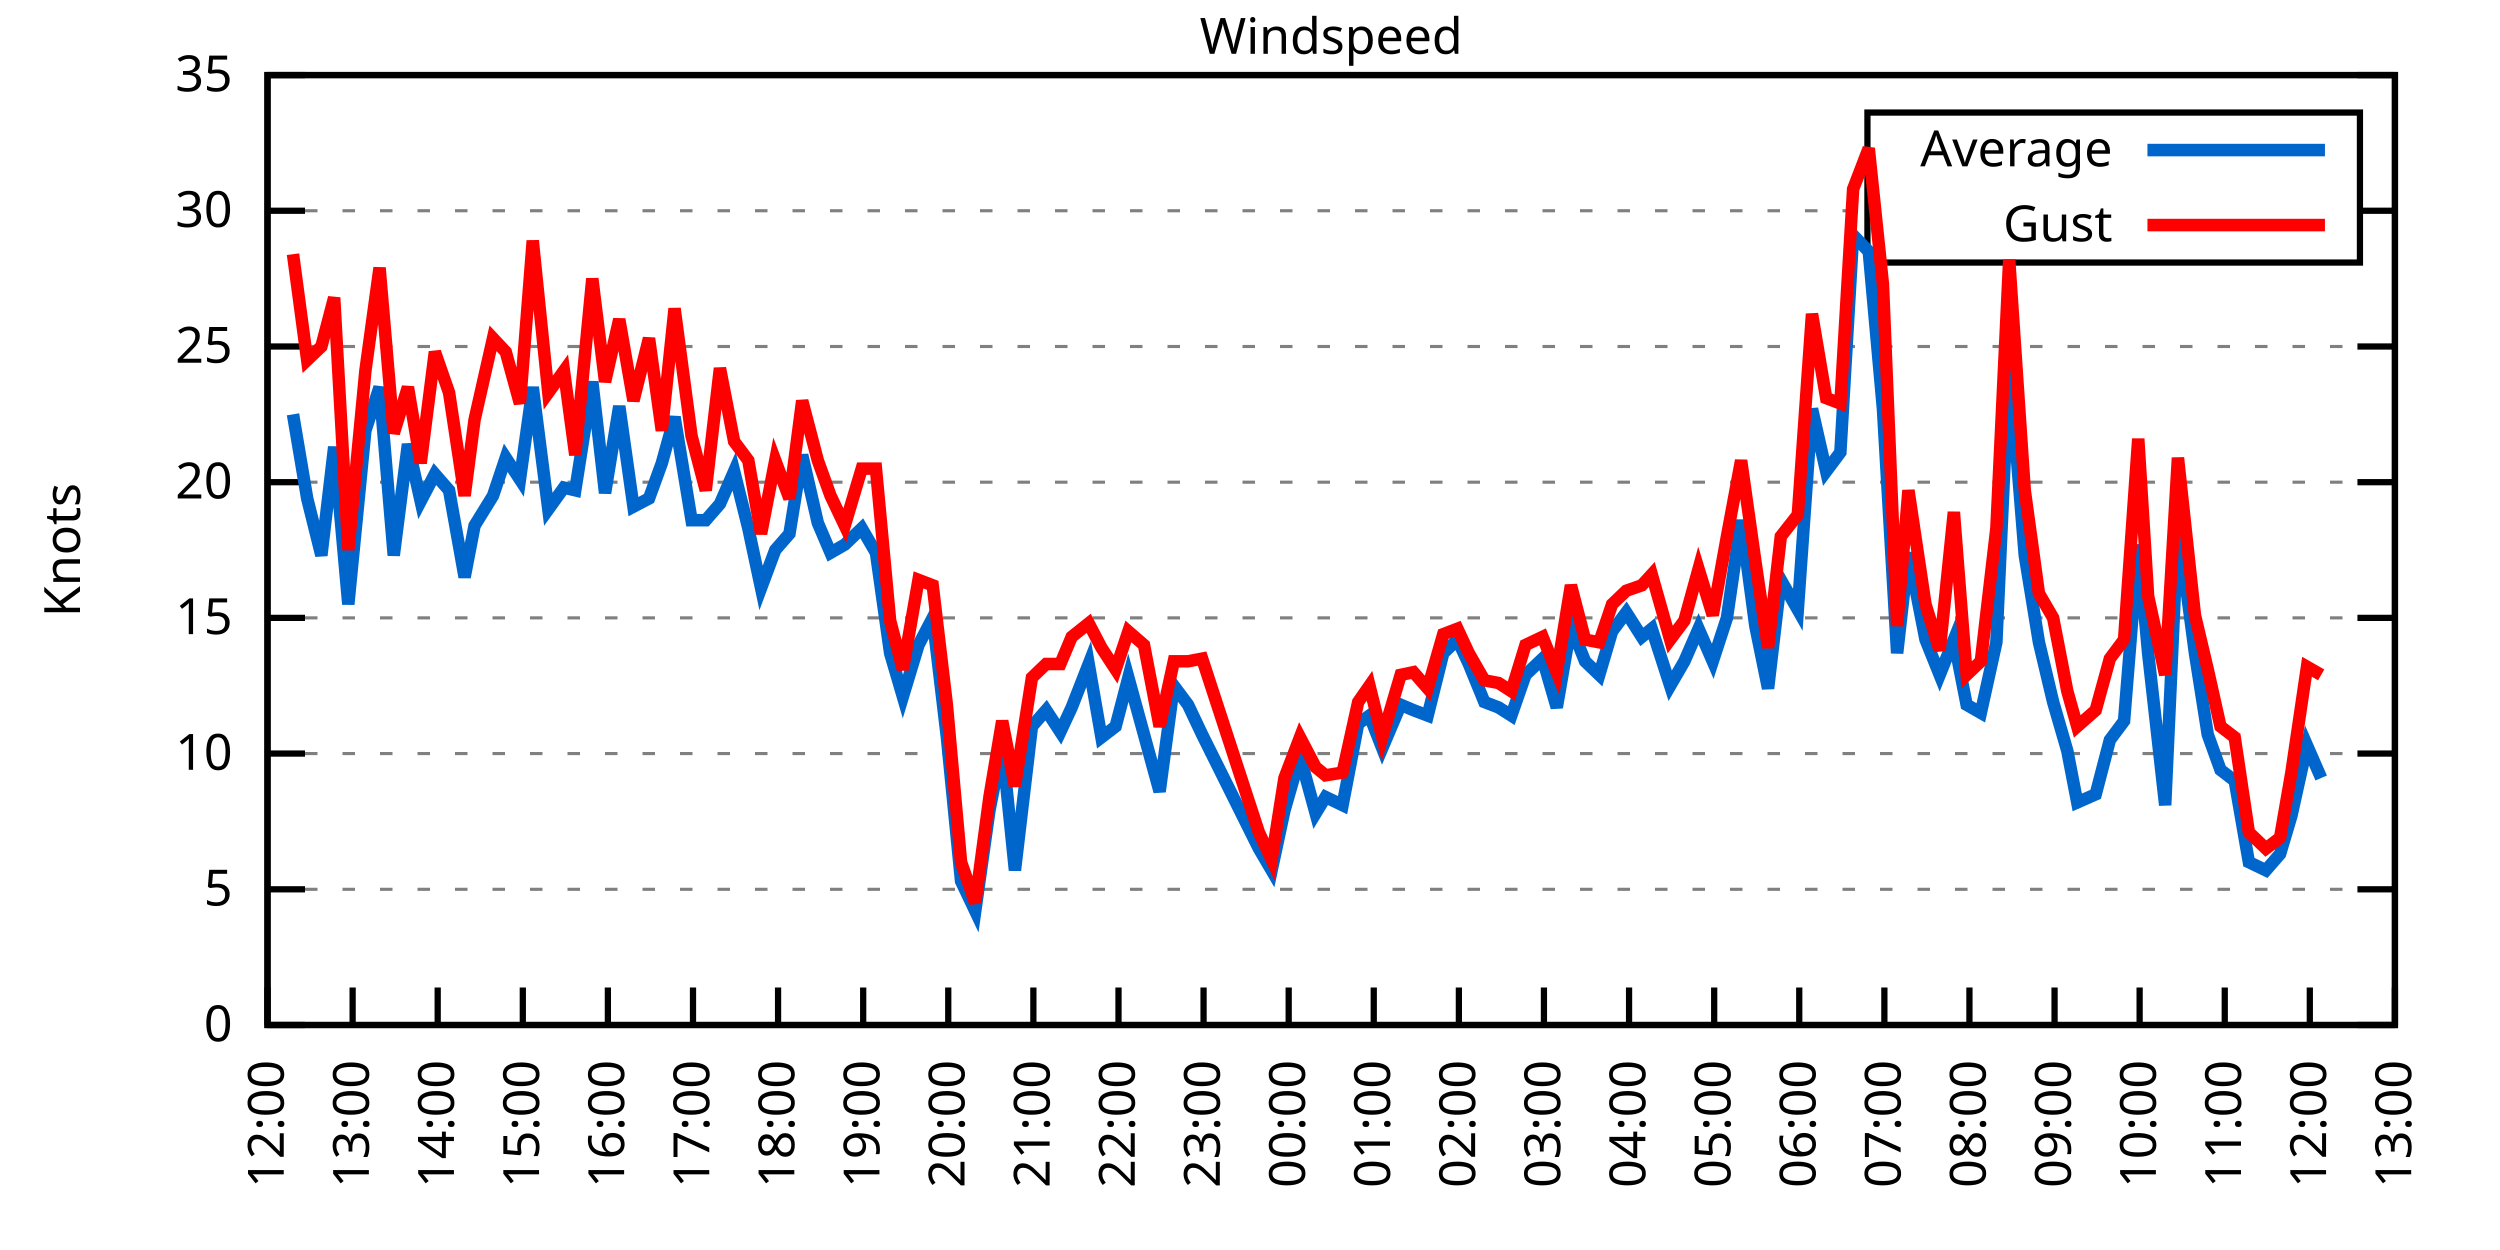
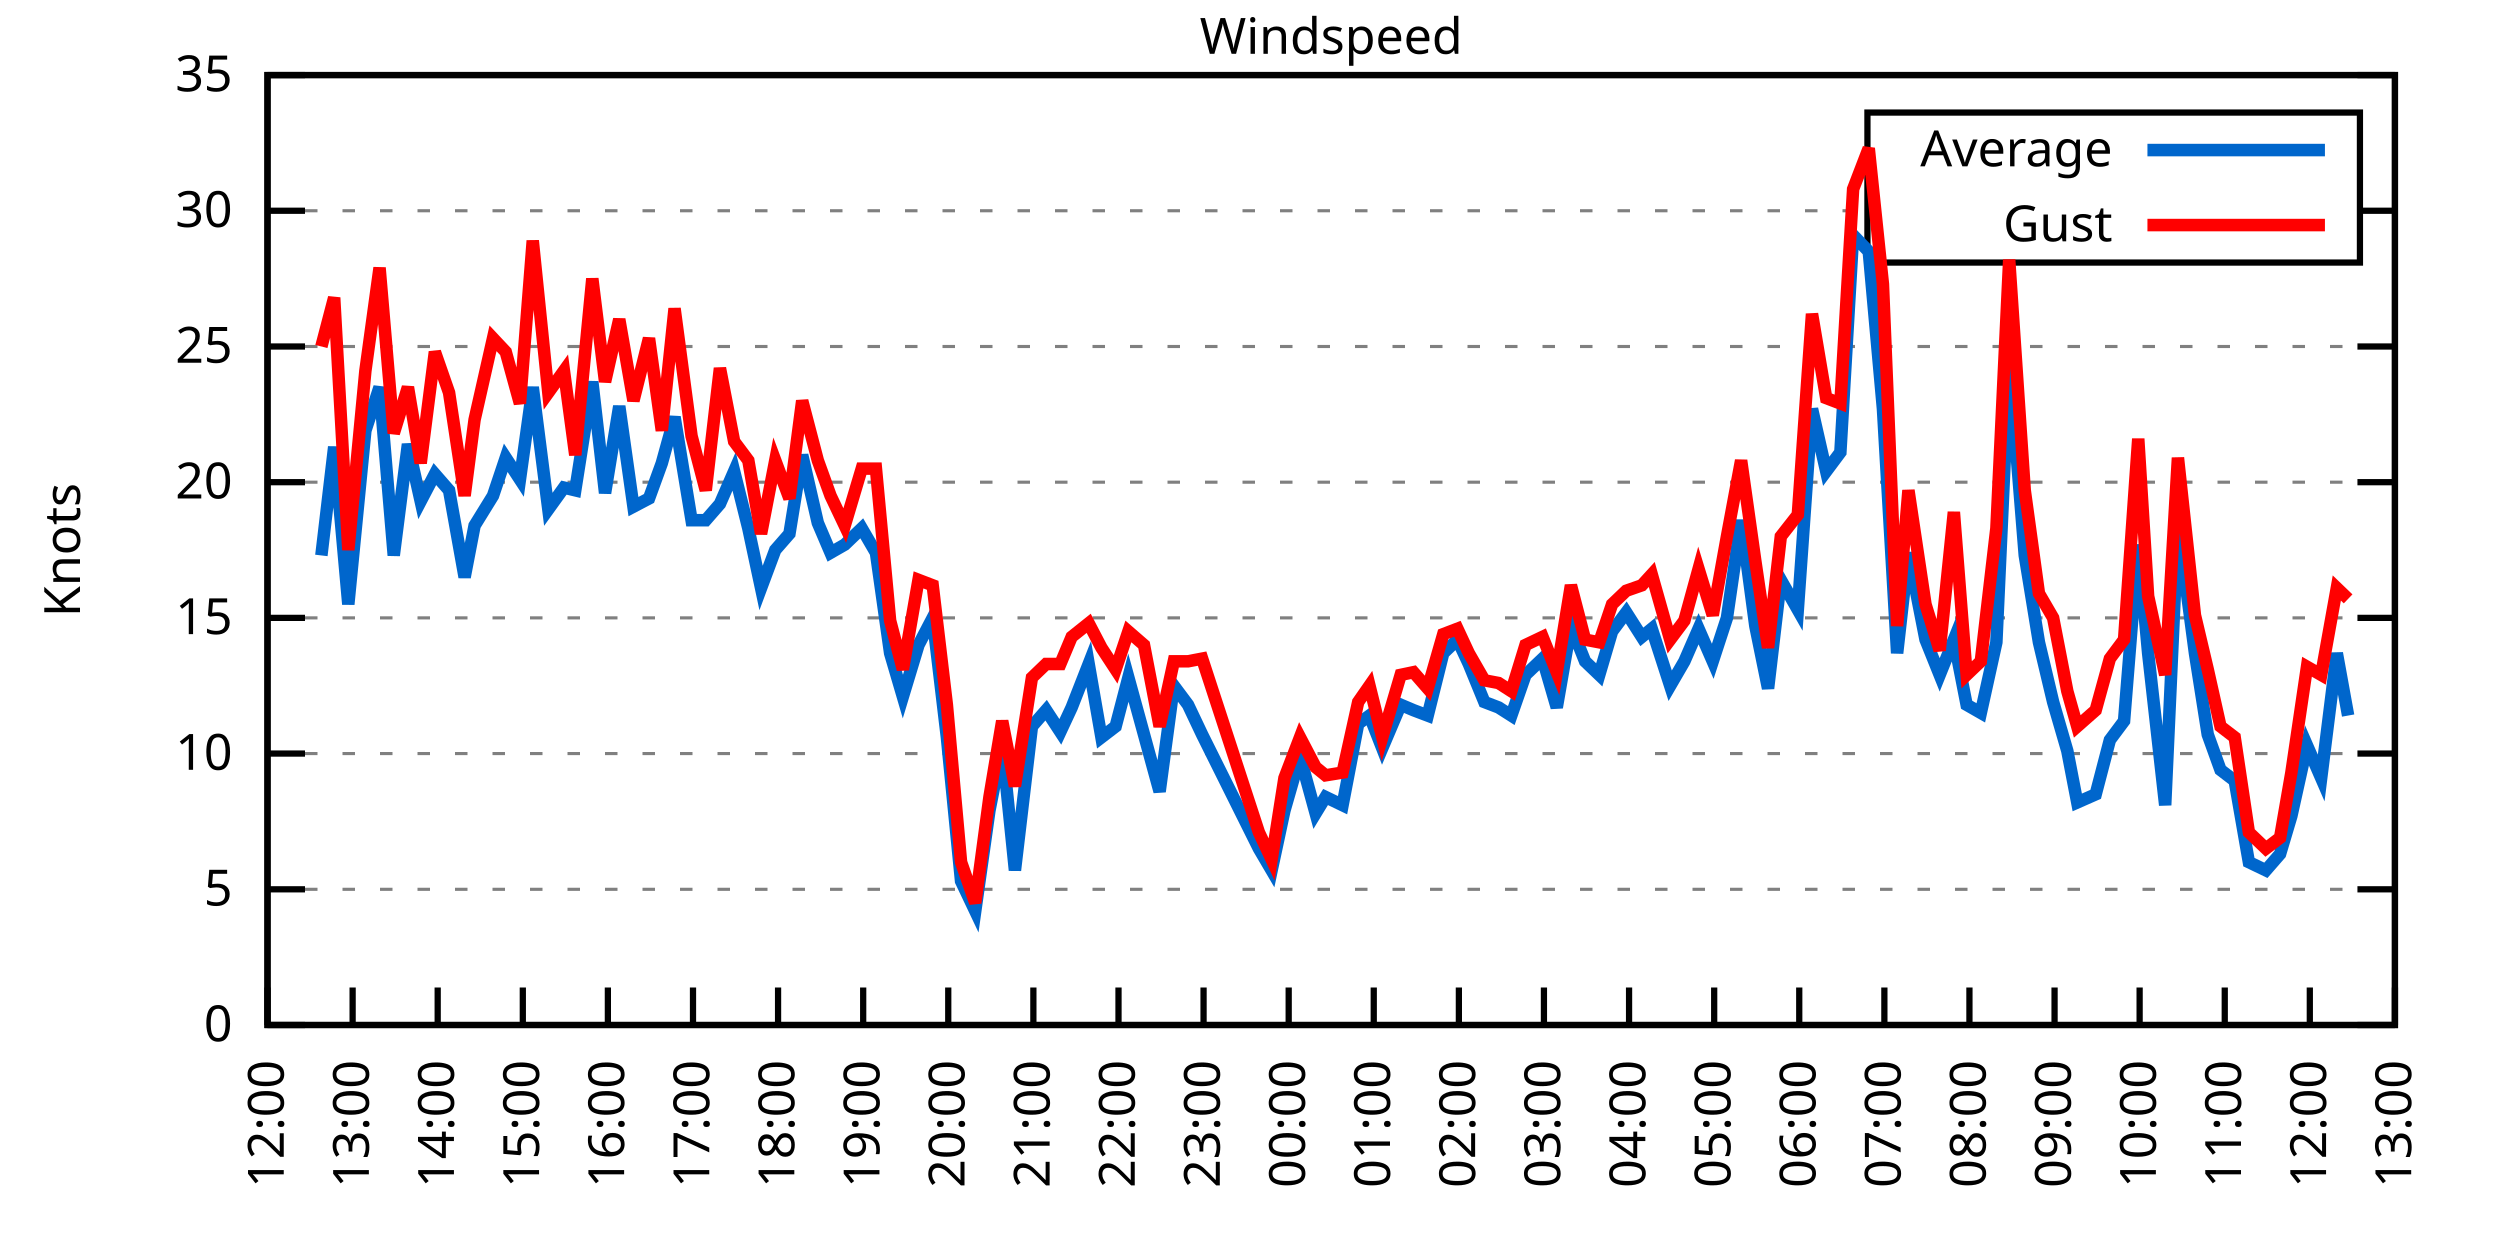
<svg xmlns="http://www.w3.org/2000/svg" xmlns:xlink="http://www.w3.org/1999/xlink" width="400" height="200" viewBox="0 0 400 200">
  <g id="gnuplot_canvas">
    <rect x="0" y="0" width="400" height="200" fill="none" />
    <defs>
      <circle id="gpDot" r="0.5" stroke-width="0.5" stroke="currentColor" />
      <path id="gpPt0" stroke-width="0.333" stroke="currentColor" d="M-1,0 h2 M0,-1 v2" />
      <path id="gpPt1" stroke-width="0.333" stroke="currentColor" d="M-1,-1 L1,1 M1,-1 L-1,1" />
      <path id="gpPt2" stroke-width="0.333" stroke="currentColor" d="M-1,0 L1,0 M0,-1 L0,1 M-1,-1 L1,1 M-1,1 L1,-1" />
      <rect id="gpPt3" stroke-width="0.333" stroke="currentColor" x="-1" y="-1" width="2" height="2" />
      <rect id="gpPt4" stroke-width="0.333" stroke="currentColor" fill="currentColor" x="-1" y="-1" width="2" height="2" />
      <circle id="gpPt5" stroke-width="0.333" stroke="currentColor" cx="0" cy="0" r="1" />
      <use xlink:href="#gpPt5" id="gpPt6" fill="currentColor" stroke="none" />
      <path id="gpPt7" stroke-width="0.333" stroke="currentColor" d="M0,-1.33 L-1.33,0.67 L1.33,0.67 z" />
      <use xlink:href="#gpPt7" id="gpPt8" fill="currentColor" stroke="none" />
      <use xlink:href="#gpPt7" id="gpPt9" stroke="currentColor" transform="rotate(180)" />
      <use xlink:href="#gpPt9" id="gpPt10" fill="currentColor" stroke="none" />
      <use xlink:href="#gpPt3" id="gpPt11" stroke="currentColor" transform="rotate(45)" />
      <use xlink:href="#gpPt11" id="gpPt12" fill="currentColor" stroke="none" />
      <path id="gpPt13" stroke-width="0.333" stroke="currentColor" d="M0,1.330 L1.265,0.411 L0.782,-1.067 L-0.782,-1.076 L-1.265,0.411 z" />
      <use xlink:href="#gpPt13" id="gpPt14" fill="currentColor" stroke="none" />
      <filter id="textbox" filterUnits="objectBoundingBox" x="0" y="0" height="1" width="1">
        <feFlood flood-color="white" flood-opacity="1" result="bgnd" />
        <feComposite in="SourceGraphic" in2="bgnd" operator="atop" />
      </filter>
      <filter id="greybox" filterUnits="objectBoundingBox" x="0" y="0" height="1" width="1">
        <feFlood flood-color="lightgrey" flood-opacity="1" result="grey" />
        <feComposite in="SourceGraphic" in2="grey" operator="atop" />
      </filter>
    </defs>
    <g fill="none" color="white" stroke="currentColor" stroke-width="1.00" stroke-linecap="butt" stroke-linejoin="miter">
</g>
    <g fill="none" color="black" stroke="currentColor" stroke-width="1.00" stroke-linecap="butt" stroke-linejoin="miter">
      <g stroke="none" shape-rendering="crispEdges">
        <polygon fill="rgb(255, 255, 255)" points="42.80,164.00 383.18,164.00 383.18,12.02 42.80,12.02 " />
      </g>
    </g>
    <g fill="none" color="black" stroke="currentColor" stroke-width="1.00" stroke-linecap="butt" stroke-linejoin="miter">
</g>
    <g fill="none" color="black" stroke="black" stroke-width="0.50" stroke-linecap="butt" stroke-linejoin="miter">
</g>
    <g fill="none" color="gray" stroke="currentColor" stroke-width="0.50" stroke-linecap="butt" stroke-linejoin="miter">
      <path stroke="gray" stroke-dasharray="2,4" class="gridline" d="M42.80,164.00 L383.19,164.00  " />
    </g>
    <g fill="none" color="gray" stroke="gray" stroke-width="1.00" stroke-linecap="butt" stroke-linejoin="miter">
</g>
    <g fill="none" color="black" stroke="currentColor" stroke-width="1.00" stroke-linecap="butt" stroke-linejoin="miter">
      <path stroke="black" d="M42.80,164.00 L48.80,164.00 M383.19,164.00 L377.19,164.00  " />
      <g transform="translate(37.20,166.60)" stroke="none" fill="black" font-family="Sans" font-size="8.00" text-anchor="end">
        <text>
          <tspan font-family="Sans"> 0</tspan>
        </text>
      </g>
    </g>
    <g fill="none" color="black" stroke="currentColor" stroke-width="1.00" stroke-linecap="butt" stroke-linejoin="miter">
</g>
    <g fill="none" color="black" stroke="black" stroke-width="0.50" stroke-linecap="butt" stroke-linejoin="miter">
</g>
    <g fill="none" color="gray" stroke="currentColor" stroke-width="0.50" stroke-linecap="butt" stroke-linejoin="miter">
      <path stroke="gray" stroke-dasharray="2,4" class="gridline" d="M42.80,142.29 L383.19,142.29  " />
    </g>
    <g fill="none" color="gray" stroke="gray" stroke-width="1.00" stroke-linecap="butt" stroke-linejoin="miter">
</g>
    <g fill="none" color="black" stroke="currentColor" stroke-width="1.00" stroke-linecap="butt" stroke-linejoin="miter">
      <path stroke="black" d="M42.80,142.29 L48.80,142.29 M383.19,142.29 L377.19,142.29  " />
      <g transform="translate(37.20,144.89)" stroke="none" fill="black" font-family="Sans" font-size="8.00" text-anchor="end">
        <text>
          <tspan font-family="Sans"> 5</tspan>
        </text>
      </g>
    </g>
    <g fill="none" color="black" stroke="currentColor" stroke-width="1.00" stroke-linecap="butt" stroke-linejoin="miter">
</g>
    <g fill="none" color="black" stroke="black" stroke-width="0.50" stroke-linecap="butt" stroke-linejoin="miter">
</g>
    <g fill="none" color="gray" stroke="currentColor" stroke-width="0.50" stroke-linecap="butt" stroke-linejoin="miter">
      <path stroke="gray" stroke-dasharray="2,4" class="gridline" d="M42.80,120.57 L383.19,120.57  " />
    </g>
    <g fill="none" color="gray" stroke="gray" stroke-width="1.00" stroke-linecap="butt" stroke-linejoin="miter">
</g>
    <g fill="none" color="black" stroke="currentColor" stroke-width="1.00" stroke-linecap="butt" stroke-linejoin="miter">
      <path stroke="black" d="M42.80,120.57 L48.80,120.57 M383.19,120.57 L377.19,120.57  " />
      <g transform="translate(37.20,123.17)" stroke="none" fill="black" font-family="Sans" font-size="8.00" text-anchor="end">
        <text>
          <tspan font-family="Sans"> 10</tspan>
        </text>
      </g>
    </g>
    <g fill="none" color="black" stroke="currentColor" stroke-width="1.00" stroke-linecap="butt" stroke-linejoin="miter">
</g>
    <g fill="none" color="black" stroke="black" stroke-width="0.50" stroke-linecap="butt" stroke-linejoin="miter">
</g>
    <g fill="none" color="gray" stroke="currentColor" stroke-width="0.50" stroke-linecap="butt" stroke-linejoin="miter">
      <path stroke="gray" stroke-dasharray="2,4" class="gridline" d="M42.80,98.86 L383.19,98.86  " />
    </g>
    <g fill="none" color="gray" stroke="gray" stroke-width="1.00" stroke-linecap="butt" stroke-linejoin="miter">
</g>
    <g fill="none" color="black" stroke="currentColor" stroke-width="1.00" stroke-linecap="butt" stroke-linejoin="miter">
      <path stroke="black" d="M42.80,98.86 L48.80,98.86 M383.19,98.86 L377.19,98.86  " />
      <g transform="translate(37.20,101.46)" stroke="none" fill="black" font-family="Sans" font-size="8.00" text-anchor="end">
        <text>
          <tspan font-family="Sans"> 15</tspan>
        </text>
      </g>
    </g>
    <g fill="none" color="black" stroke="currentColor" stroke-width="1.00" stroke-linecap="butt" stroke-linejoin="miter">
</g>
    <g fill="none" color="black" stroke="black" stroke-width="0.50" stroke-linecap="butt" stroke-linejoin="miter">
</g>
    <g fill="none" color="gray" stroke="currentColor" stroke-width="0.50" stroke-linecap="butt" stroke-linejoin="miter">
      <path stroke="gray" stroke-dasharray="2,4" class="gridline" d="M42.80,77.15 L383.19,77.15  " />
    </g>
    <g fill="none" color="gray" stroke="gray" stroke-width="1.00" stroke-linecap="butt" stroke-linejoin="miter">
</g>
    <g fill="none" color="black" stroke="currentColor" stroke-width="1.00" stroke-linecap="butt" stroke-linejoin="miter">
      <path stroke="black" d="M42.80,77.15 L48.80,77.15 M383.19,77.15 L377.19,77.15  " />
      <g transform="translate(37.20,79.75)" stroke="none" fill="black" font-family="Sans" font-size="8.00" text-anchor="end">
        <text>
          <tspan font-family="Sans"> 20</tspan>
        </text>
      </g>
    </g>
    <g fill="none" color="black" stroke="currentColor" stroke-width="1.00" stroke-linecap="butt" stroke-linejoin="miter">
</g>
    <g fill="none" color="black" stroke="black" stroke-width="0.50" stroke-linecap="butt" stroke-linejoin="miter">
</g>
    <g fill="none" color="gray" stroke="currentColor" stroke-width="0.50" stroke-linecap="butt" stroke-linejoin="miter">
      <path stroke="gray" stroke-dasharray="2,4" class="gridline" d="M42.80,55.44 L383.19,55.44  " />
    </g>
    <g fill="none" color="gray" stroke="gray" stroke-width="1.00" stroke-linecap="butt" stroke-linejoin="miter">
</g>
    <g fill="none" color="black" stroke="currentColor" stroke-width="1.00" stroke-linecap="butt" stroke-linejoin="miter">
      <path stroke="black" d="M42.80,55.44 L48.80,55.44 M383.19,55.44 L377.19,55.44  " />
      <g transform="translate(37.20,58.04)" stroke="none" fill="black" font-family="Sans" font-size="8.00" text-anchor="end">
        <text>
          <tspan font-family="Sans"> 25</tspan>
        </text>
      </g>
    </g>
    <g fill="none" color="black" stroke="currentColor" stroke-width="1.00" stroke-linecap="butt" stroke-linejoin="miter">
</g>
    <g fill="none" color="black" stroke="black" stroke-width="0.50" stroke-linecap="butt" stroke-linejoin="miter">
</g>
    <g fill="none" color="gray" stroke="currentColor" stroke-width="0.50" stroke-linecap="butt" stroke-linejoin="miter">
      <path stroke="gray" stroke-dasharray="2,4" class="gridline" d="M42.80,33.72 L298.79,33.72 M377.59,33.72 L383.19,33.72  " />
    </g>
    <g fill="none" color="gray" stroke="gray" stroke-width="1.00" stroke-linecap="butt" stroke-linejoin="miter">
</g>
    <g fill="none" color="black" stroke="currentColor" stroke-width="1.00" stroke-linecap="butt" stroke-linejoin="miter">
      <path stroke="black" d="M42.80,33.72 L48.80,33.72 M383.19,33.72 L377.19,33.72  " />
      <g transform="translate(37.20,36.32)" stroke="none" fill="black" font-family="Sans" font-size="8.00" text-anchor="end">
        <text>
          <tspan font-family="Sans"> 30</tspan>
        </text>
      </g>
    </g>
    <g fill="none" color="black" stroke="currentColor" stroke-width="1.00" stroke-linecap="butt" stroke-linejoin="miter">
</g>
    <g fill="none" color="black" stroke="black" stroke-width="0.50" stroke-linecap="butt" stroke-linejoin="miter">
</g>
    <g fill="none" color="gray" stroke="currentColor" stroke-width="0.50" stroke-linecap="butt" stroke-linejoin="miter">
      <path stroke="gray" stroke-dasharray="2,4" class="gridline" d="M42.80,12.01 L383.19,12.01  " />
    </g>
    <g fill="none" color="gray" stroke="gray" stroke-width="1.00" stroke-linecap="butt" stroke-linejoin="miter">
</g>
    <g fill="none" color="black" stroke="currentColor" stroke-width="1.00" stroke-linecap="butt" stroke-linejoin="miter">
      <path stroke="black" d="M42.80,12.01 L48.80,12.01 M383.19,12.01 L377.19,12.01  " />
      <g transform="translate(37.20,14.61)" stroke="none" fill="black" font-family="Sans" font-size="8.00" text-anchor="end">
        <text>
          <tspan font-family="Sans"> 35</tspan>
        </text>
      </g>
    </g>
    <g fill="none" color="black" stroke="currentColor" stroke-width="1.00" stroke-linecap="butt" stroke-linejoin="miter">
      <path stroke="black" d="M42.80,164.00 L42.80,158.00  " />
      <g transform="translate(45.40,169.60) rotate(270.00)" stroke="none" fill="black" font-family="Sans" font-size="8.00" text-anchor="end">
        <text>
          <tspan font-family="Sans">12:00</tspan>
        </text>
      </g>
    </g>
    <g fill="none" color="black" stroke="currentColor" stroke-width="1.00" stroke-linecap="butt" stroke-linejoin="miter">
      <path stroke="black" d="M56.42,164.00 L56.42,158.00  " />
      <g transform="translate(59.02,169.60) rotate(270.00)" stroke="none" fill="black" font-family="Sans" font-size="8.00" text-anchor="end">
        <text>
          <tspan font-family="Sans">13:00</tspan>
        </text>
      </g>
    </g>
    <g fill="none" color="black" stroke="currentColor" stroke-width="1.00" stroke-linecap="butt" stroke-linejoin="miter">
      <path stroke="black" d="M70.03,164.00 L70.03,158.00  " />
      <g transform="translate(72.63,169.60) rotate(270.00)" stroke="none" fill="black" font-family="Sans" font-size="8.00" text-anchor="end">
        <text>
          <tspan font-family="Sans">14:00</tspan>
        </text>
      </g>
    </g>
    <g fill="none" color="black" stroke="currentColor" stroke-width="1.00" stroke-linecap="butt" stroke-linejoin="miter">
      <path stroke="black" d="M83.65,164.00 L83.65,158.00  " />
      <g transform="translate(86.25,169.60) rotate(270.00)" stroke="none" fill="black" font-family="Sans" font-size="8.00" text-anchor="end">
        <text>
          <tspan font-family="Sans">15:00</tspan>
        </text>
      </g>
    </g>
    <g fill="none" color="black" stroke="currentColor" stroke-width="1.00" stroke-linecap="butt" stroke-linejoin="miter">
      <path stroke="black" d="M97.26,164.00 L97.26,158.00  " />
      <g transform="translate(99.86,169.60) rotate(270.00)" stroke="none" fill="black" font-family="Sans" font-size="8.00" text-anchor="end">
        <text>
          <tspan font-family="Sans">16:00</tspan>
        </text>
      </g>
    </g>
    <g fill="none" color="black" stroke="currentColor" stroke-width="1.00" stroke-linecap="butt" stroke-linejoin="miter">
      <path stroke="black" d="M110.88,164.00 L110.88,158.00  " />
      <g transform="translate(113.48,169.60) rotate(270.00)" stroke="none" fill="black" font-family="Sans" font-size="8.00" text-anchor="end">
        <text>
          <tspan font-family="Sans">17:00</tspan>
        </text>
      </g>
    </g>
    <g fill="none" color="black" stroke="currentColor" stroke-width="1.00" stroke-linecap="butt" stroke-linejoin="miter">
      <path stroke="black" d="M124.49,164.00 L124.49,158.00  " />
      <g transform="translate(127.09,169.60) rotate(270.00)" stroke="none" fill="black" font-family="Sans" font-size="8.00" text-anchor="end">
        <text>
          <tspan font-family="Sans">18:00</tspan>
        </text>
      </g>
    </g>
    <g fill="none" color="black" stroke="currentColor" stroke-width="1.00" stroke-linecap="butt" stroke-linejoin="miter">
      <path stroke="black" d="M138.11,164.00 L138.11,158.00  " />
      <g transform="translate(140.71,169.60) rotate(270.00)" stroke="none" fill="black" font-family="Sans" font-size="8.00" text-anchor="end">
        <text>
          <tspan font-family="Sans">19:00</tspan>
        </text>
      </g>
    </g>
    <g fill="none" color="black" stroke="currentColor" stroke-width="1.00" stroke-linecap="butt" stroke-linejoin="miter">
      <path stroke="black" d="M151.72,164.00 L151.72,158.00  " />
      <g transform="translate(154.32,169.60) rotate(270.00)" stroke="none" fill="black" font-family="Sans" font-size="8.00" text-anchor="end">
        <text>
          <tspan font-family="Sans">20:00</tspan>
        </text>
      </g>
    </g>
    <g fill="none" color="black" stroke="currentColor" stroke-width="1.00" stroke-linecap="butt" stroke-linejoin="miter">
      <path stroke="black" d="M165.34,164.00 L165.34,158.00  " />
      <g transform="translate(167.94,169.60) rotate(270.00)" stroke="none" fill="black" font-family="Sans" font-size="8.00" text-anchor="end">
        <text>
          <tspan font-family="Sans">21:00</tspan>
        </text>
      </g>
    </g>
    <g fill="none" color="black" stroke="currentColor" stroke-width="1.00" stroke-linecap="butt" stroke-linejoin="miter">
      <path stroke="black" d="M178.96,164.00 L178.96,158.00  " />
      <g transform="translate(181.56,169.60) rotate(270.00)" stroke="none" fill="black" font-family="Sans" font-size="8.00" text-anchor="end">
        <text>
          <tspan font-family="Sans">22:00</tspan>
        </text>
      </g>
    </g>
    <g fill="none" color="black" stroke="currentColor" stroke-width="1.00" stroke-linecap="butt" stroke-linejoin="miter">
      <path stroke="black" d="M192.57,164.00 L192.57,158.00  " />
      <g transform="translate(195.17,169.60) rotate(270.00)" stroke="none" fill="black" font-family="Sans" font-size="8.00" text-anchor="end">
        <text>
          <tspan font-family="Sans">23:00</tspan>
        </text>
      </g>
    </g>
    <g fill="none" color="black" stroke="currentColor" stroke-width="1.00" stroke-linecap="butt" stroke-linejoin="miter">
      <path stroke="black" d="M206.19,164.00 L206.19,158.00  " />
      <g transform="translate(208.79,169.60) rotate(270.00)" stroke="none" fill="black" font-family="Sans" font-size="8.00" text-anchor="end">
        <text>
          <tspan font-family="Sans">00:00</tspan>
        </text>
      </g>
    </g>
    <g fill="none" color="black" stroke="currentColor" stroke-width="1.00" stroke-linecap="butt" stroke-linejoin="miter">
      <path stroke="black" d="M219.80,164.00 L219.80,158.00  " />
      <g transform="translate(222.40,169.60) rotate(270.00)" stroke="none" fill="black" font-family="Sans" font-size="8.00" text-anchor="end">
        <text>
          <tspan font-family="Sans">01:00</tspan>
        </text>
      </g>
    </g>
    <g fill="none" color="black" stroke="currentColor" stroke-width="1.00" stroke-linecap="butt" stroke-linejoin="miter">
      <path stroke="black" d="M233.42,164.00 L233.42,158.00  " />
      <g transform="translate(236.02,169.60) rotate(270.00)" stroke="none" fill="black" font-family="Sans" font-size="8.00" text-anchor="end">
        <text>
          <tspan font-family="Sans">02:00</tspan>
        </text>
      </g>
    </g>
    <g fill="none" color="black" stroke="currentColor" stroke-width="1.00" stroke-linecap="butt" stroke-linejoin="miter">
      <path stroke="black" d="M247.03,164.00 L247.03,158.00  " />
      <g transform="translate(249.63,169.60) rotate(270.00)" stroke="none" fill="black" font-family="Sans" font-size="8.00" text-anchor="end">
        <text>
          <tspan font-family="Sans">03:00</tspan>
        </text>
      </g>
    </g>
    <g fill="none" color="black" stroke="currentColor" stroke-width="1.00" stroke-linecap="butt" stroke-linejoin="miter">
      <path stroke="black" d="M260.65,164.00 L260.65,158.00  " />
      <g transform="translate(263.25,169.60) rotate(270.00)" stroke="none" fill="black" font-family="Sans" font-size="8.00" text-anchor="end">
        <text>
          <tspan font-family="Sans">04:00</tspan>
        </text>
      </g>
    </g>
    <g fill="none" color="black" stroke="currentColor" stroke-width="1.00" stroke-linecap="butt" stroke-linejoin="miter">
      <path stroke="black" d="M274.27,164.00 L274.27,158.00  " />
      <g transform="translate(276.87,169.60) rotate(270.00)" stroke="none" fill="black" font-family="Sans" font-size="8.00" text-anchor="end">
        <text>
          <tspan font-family="Sans">05:00</tspan>
        </text>
      </g>
    </g>
    <g fill="none" color="black" stroke="currentColor" stroke-width="1.00" stroke-linecap="butt" stroke-linejoin="miter">
      <path stroke="black" d="M287.88,164.00 L287.88,158.00  " />
      <g transform="translate(290.48,169.60) rotate(270.00)" stroke="none" fill="black" font-family="Sans" font-size="8.00" text-anchor="end">
        <text>
          <tspan font-family="Sans">06:00</tspan>
        </text>
      </g>
    </g>
    <g fill="none" color="black" stroke="currentColor" stroke-width="1.00" stroke-linecap="butt" stroke-linejoin="miter">
      <path stroke="black" d="M301.50,164.00 L301.50,158.00  " />
      <g transform="translate(304.10,169.60) rotate(270.00)" stroke="none" fill="black" font-family="Sans" font-size="8.00" text-anchor="end">
        <text>
          <tspan font-family="Sans">07:00</tspan>
        </text>
      </g>
    </g>
    <g fill="none" color="black" stroke="currentColor" stroke-width="1.00" stroke-linecap="butt" stroke-linejoin="miter">
      <path stroke="black" d="M315.11,164.00 L315.11,158.00  " />
      <g transform="translate(317.71,169.60) rotate(270.00)" stroke="none" fill="black" font-family="Sans" font-size="8.00" text-anchor="end">
        <text>
          <tspan font-family="Sans">08:00</tspan>
        </text>
      </g>
    </g>
    <g fill="none" color="black" stroke="currentColor" stroke-width="1.00" stroke-linecap="butt" stroke-linejoin="miter">
      <path stroke="black" d="M328.73,164.00 L328.73,158.00  " />
      <g transform="translate(331.33,169.60) rotate(270.00)" stroke="none" fill="black" font-family="Sans" font-size="8.00" text-anchor="end">
        <text>
          <tspan font-family="Sans">09:00</tspan>
        </text>
      </g>
    </g>
    <g fill="none" color="black" stroke="currentColor" stroke-width="1.00" stroke-linecap="butt" stroke-linejoin="miter">
      <path stroke="black" d="M342.34,164.00 L342.34,158.00  " />
      <g transform="translate(344.94,169.60) rotate(270.00)" stroke="none" fill="black" font-family="Sans" font-size="8.00" text-anchor="end">
        <text>
          <tspan font-family="Sans">10:00</tspan>
        </text>
      </g>
    </g>
    <g fill="none" color="black" stroke="currentColor" stroke-width="1.00" stroke-linecap="butt" stroke-linejoin="miter">
      <path stroke="black" d="M355.96,164.00 L355.96,158.00  " />
      <g transform="translate(358.56,169.60) rotate(270.00)" stroke="none" fill="black" font-family="Sans" font-size="8.00" text-anchor="end">
        <text>
          <tspan font-family="Sans">11:00</tspan>
        </text>
      </g>
    </g>
    <g fill="none" color="black" stroke="currentColor" stroke-width="1.00" stroke-linecap="butt" stroke-linejoin="miter">
      <path stroke="black" d="M369.57,164.00 L369.57,158.00  " />
      <g transform="translate(372.17,169.60) rotate(270.00)" stroke="none" fill="black" font-family="Sans" font-size="8.00" text-anchor="end">
        <text>
          <tspan font-family="Sans">12:00</tspan>
        </text>
      </g>
    </g>
    <g fill="none" color="black" stroke="currentColor" stroke-width="1.00" stroke-linecap="butt" stroke-linejoin="miter">
      <path stroke="black" d="M383.19,164.00 L383.19,158.00  " />
      <g transform="translate(385.79,169.60) rotate(270.00)" stroke="none" fill="black" font-family="Sans" font-size="8.00" text-anchor="end">
        <text>
          <tspan font-family="Sans">13:00</tspan>
        </text>
      </g>
    </g>
    <g fill="none" color="black" stroke="currentColor" stroke-width="1.00" stroke-linecap="butt" stroke-linejoin="miter">
</g>
    <g fill="none" color="black" stroke="currentColor" stroke-width="1.00" stroke-linecap="butt" stroke-linejoin="miter">
      <path stroke="black" d="M42.80,12.01 L42.80,164.00 L383.19,164.00 L383.19,12.01 L42.80,12.01 Z  " />
    </g>
    <g fill="none" color="black" stroke="currentColor" stroke-width="1.00" stroke-linecap="butt" stroke-linejoin="miter">
</g>
    <g fill="none" color="black" stroke="currentColor" stroke-width="1.00" stroke-linecap="butt" stroke-linejoin="miter">
      <path stroke="black" d="M298.79,42.01 L298.79,18.01 L377.59,18.01 L377.59,42.01 L298.79,42.01 Z  " />
    </g>
    <g id="Windspeed_plot_1">
      <g fill="none" color="white" stroke="black" stroke-width="2.00" stroke-linecap="butt" stroke-linejoin="miter">
</g>
      <g fill="none" color="black" stroke="currentColor" stroke-width="2.00" stroke-linecap="butt" stroke-linejoin="miter">
        <g transform="translate(337.99,26.61)" stroke="none" fill="black" font-family="Sans" font-size="8.00" text-anchor="end">
          <text>
            <tspan font-family="Sans">Average</tspan>
          </text>
        </g>
      </g>
      <g fill="none" color="black" stroke="currentColor" stroke-width="2.00" stroke-linecap="butt" stroke-linejoin="miter">
-         <path stroke="rgb(  0, 102, 204)" d="M343.59,24.01 L371.99,24.01 M46.88,66.29 L49.15,79.75 L51.42,88.87 L53.47,71.50 L55.73,96.69 L58.46,68.90   L60.73,61.95 L63.00,88.87 L65.27,71.07 L67.31,80.19 L69.58,75.85 L71.85,78.45 L74.34,92.35 L75.93,84.10   L78.88,79.32 L80.92,73.24 L83.19,76.71 L85.24,61.95 L87.73,81.49 L90.23,78.02 L92.04,78.45 L94.77,61.08   L96.81,78.89 L99.08,64.99 L101.35,81.06 L103.84,79.75 L105.89,74.11 L107.93,66.73 L110.65,83.23 L112.92,83.23   L115.19,80.62 L117.46,75.41 L119.73,84.53 L121.77,94.08 L124.04,88.00 L126.31,85.40 L128.35,72.81 L130.85,83.66   L132.89,88.44 L135.16,87.14 L137.88,84.53 L140.15,88.44 L142.42,104.51 L144.46,111.45 L146.96,103.20 L149.23,98.86   L151.50,117.97 L153.77,140.98 L156.04,145.76 L158.31,129.69 L160.35,119.27 L162.39,139.25 L165.11,116.23 L167.38,113.63   L169.65,117.10 L171.47,113.19 L174.19,106.24 L176.23,117.97 L178.50,116.23 L180.54,108.42 L183.04,117.53 L185.54,126.65   L187.81,109.72 L190.08,112.76 L192.34,117.53 L201.42,135.77 L203.46,139.25 L205.51,129.69 L208.00,121.01 L210.50,130.13   L212.09,127.52 L214.81,128.83 L217.31,115.80 L219.12,114.49 L221.16,119.71 L224.11,112.76 L226.16,113.63 L228.43,114.49   L230.92,104.51 L233.19,102.34 L235.01,106.24 L237.50,112.32 L239.77,113.19 L241.81,114.49 L244.08,107.98 L246.81,105.38   L249.08,113.19 L251.35,100.16 L253.61,105.81 L255.88,107.98 L257.93,101.03 L260.20,97.99 L262.69,101.90 L264.28,100.60   L267.23,109.72 L269.50,105.81 L271.77,100.60 L274.04,105.81 L276.31,98.86 L278.58,83.23 L280.85,100.16 L282.89,110.15   L284.93,92.78 L287.65,97.56 L289.92,65.42 L292.19,75.41 L294.46,72.37 L296.50,37.63 L299.00,40.24 L301.27,65.42   L303.54,104.51 L305.35,88.44 L308.08,102.34 L310.35,107.98 L312.62,102.34 L314.66,112.76 L316.93,114.06 L319.42,102.77   L321.47,58.04 L323.96,88.87 L326.23,102.77 L328.50,112.32 L330.77,120.14 L332.36,128.39 L335.31,127.09 L337.58,118.40   L339.85,115.36 L342.12,87.14 L343.70,104.51 L346.43,128.83 L348.47,84.10 L351.19,104.51 L353.24,117.53 L355.28,123.18   L357.55,124.92 L359.82,137.94 L362.54,139.25 L364.81,136.64 L366.62,130.56 L369.12,119.27 L371.39,124.48  " />
+         <path stroke="rgb(  0, 102, 204)" d="M343.59,24.01 L371.99,24.01 M51.42,88.87 L53.47,71.50 L55.73,96.69 L58.46,68.90 L60.73,61.95 L63.00,88.87   L65.27,71.07 L67.31,80.19 L69.58,75.85 L71.85,78.45 L74.34,92.35 L75.93,84.10 L78.88,79.32 L80.92,73.24   L83.19,76.71 L85.24,61.95 L87.73,81.49 L90.23,78.02 L92.04,78.45 L94.77,61.08 L96.81,78.89 L99.08,64.99   L101.35,81.06 L103.84,79.75 L105.89,74.11 L107.93,66.73 L110.65,83.23 L112.92,83.23 L115.19,80.62 L117.46,75.41   L119.73,84.53 L121.77,94.08 L124.04,88.00 L126.31,85.40 L128.35,72.81 L130.85,83.66 L132.89,88.44 L135.16,87.14   L137.88,84.53 L140.15,88.44 L142.42,104.51 L144.46,111.45 L146.96,103.20 L149.23,98.86 L151.50,117.97 L153.77,140.98   L156.04,145.76 L158.31,129.69 L160.35,119.27 L162.39,139.25 L165.11,116.23 L167.38,113.63 L169.65,117.10 L171.47,113.19   L174.19,106.24 L176.23,117.97 L178.50,116.23 L180.54,108.42 L183.04,117.53 L185.54,126.65 L187.81,109.72 L190.08,112.76   L192.34,117.53 L201.42,135.77 L203.46,139.25 L205.51,129.69 L208.00,121.01 L210.50,130.13 L212.09,127.52 L214.81,128.83   L217.31,115.80 L219.12,114.49 L221.16,119.71 L224.11,112.76 L226.16,113.63 L228.43,114.49 L230.92,104.51 L233.19,102.34   L235.01,106.24 L237.50,112.32 L239.77,113.19 L241.81,114.49 L244.08,107.98 L246.81,105.38 L249.08,113.19 L251.35,100.16   L253.61,105.81 L255.88,107.98 L257.93,101.03 L260.20,97.99 L262.69,101.90 L264.28,100.60 L267.23,109.72 L269.50,105.81   L271.77,100.60 L274.04,105.81 L276.31,98.86 L278.58,83.23 L280.85,100.16 L282.89,110.15 L284.93,92.78 L287.65,97.56   L289.92,65.42 L292.19,75.41 L294.46,72.37 L296.50,37.63 L299.00,40.24 L301.27,65.42 L303.54,104.51 L305.35,88.44   L308.08,102.34 L310.35,107.98 L312.62,102.34 L314.66,112.76 L316.93,114.06 L319.42,102.77 L321.47,58.04 L323.96,88.87   L326.23,102.77 L328.50,112.32 L330.77,120.14 L332.36,128.39 L335.31,127.09 L337.58,118.40 L339.85,115.36 L342.12,87.14   L343.70,104.51 L346.43,128.83 L348.47,84.10 L351.19,104.51 L353.24,117.53 L355.28,123.18 L357.55,124.92 L359.82,137.94   L362.54,139.25 L364.81,136.64 L366.62,130.56 L369.12,119.27 L371.39,124.48 L373.89,104.51 L375.70,114.49  " />
      </g>
    </g>
    <g id="Windspeed_plot_2">
      <g fill="none" color="black" stroke="currentColor" stroke-width="2.00" stroke-linecap="butt" stroke-linejoin="miter">
        <g transform="translate(337.99,38.61)" stroke="none" fill="black" font-family="Sans" font-size="8.00" text-anchor="end">
          <text>
            <tspan font-family="Sans">Gust</tspan>
          </text>
        </g>
      </g>
      <g fill="none" color="black" stroke="currentColor" stroke-width="2.00" stroke-linecap="butt" stroke-linejoin="miter">
-         <path stroke="rgb(255,   0,   0)" d="M343.59,36.01 L371.99,36.01 M46.88,40.67 L49.15,57.61 L51.42,55.44 L53.47,47.62 L55.73,88.00 L58.46,59.34   L60.73,42.84 L63.00,69.33 L65.27,61.95 L67.31,74.11 L69.58,56.30 L71.85,62.82 L74.34,79.32 L75.93,67.16   L78.88,54.13 L80.92,56.30 L83.19,64.56 L85.24,38.50 L87.73,62.82 L90.23,59.34 L92.04,72.81 L94.77,44.58   L96.81,61.08 L99.08,51.09 L101.35,64.12 L103.84,54.13 L105.89,68.90 L107.93,49.36 L110.65,69.77 L112.92,78.45   L115.19,58.91 L117.46,70.63 L119.73,73.67 L121.77,85.40 L124.04,73.67 L126.31,79.75 L128.35,64.12 L130.85,73.67   L132.89,79.32 L135.16,84.10 L137.88,74.98 L140.15,74.98 L142.42,99.30 L144.46,107.11 L146.96,92.78 L149.23,93.65   L151.50,112.76 L153.77,137.94 L156.04,144.46 L158.31,127.52 L160.35,115.36 L162.39,125.79 L165.11,108.42 L167.38,106.24   L169.65,106.24 L171.47,101.90 L174.19,99.73 L176.23,103.64 L178.50,107.11 L180.54,101.03 L183.04,103.20 L185.54,116.23   L187.81,105.81 L190.08,105.81 L192.34,105.38 L201.42,133.17 L203.46,137.51 L205.51,124.48 L208.00,117.97 L210.50,122.75   L212.09,124.05 L214.81,123.61 L217.31,112.32 L219.12,109.72 L221.16,117.97 L224.11,107.98 L226.16,107.55 L228.43,110.15   L230.92,101.47 L233.19,100.60 L235.01,104.51 L237.50,108.85 L239.77,109.28 L241.81,110.59 L244.08,103.20 L246.81,101.90   L249.08,107.55 L251.35,93.65 L253.61,102.34 L255.88,102.77 L257.93,96.69 L260.20,94.52 L262.69,93.65 L264.28,91.91   L267.23,102.34 L269.50,99.30 L271.77,91.04 L274.04,98.43 L276.31,85.83 L278.58,73.67 L280.85,89.74 L282.89,103.64   L284.93,85.83 L287.65,82.36 L289.92,50.22 L292.19,63.69 L294.46,64.56 L296.50,30.25 L299.00,23.73 L301.27,45.45   L303.54,100.16 L305.35,78.45 L308.08,96.69 L310.35,104.07 L312.62,81.93 L314.66,107.98 L316.93,105.81 L319.42,84.53   L321.47,41.54 L323.96,78.45 L326.23,94.95 L328.50,98.86 L330.77,110.59 L332.36,116.23 L335.31,113.63 L337.58,105.38   L339.85,102.34 L342.12,70.20 L343.70,95.39 L346.43,107.98 L348.47,73.24 L351.19,98.43 L353.24,107.11 L355.28,116.23   L357.55,117.97 L359.82,133.17 L362.54,135.77 L364.81,134.04 L366.62,123.61 L369.12,106.68 L371.39,107.98  " />
+         <path stroke="rgb(255,   0,   0)" d="M343.59,36.01 L371.99,36.01 M51.42,55.44 L53.47,47.62 L55.73,88.00 L58.46,59.34 L60.73,42.84 L63.00,69.33   L65.27,61.95 L67.31,74.11 L69.58,56.30 L71.85,62.82 L74.34,79.32 L75.93,67.16 L78.88,54.13 L80.92,56.30   L83.19,64.56 L85.24,38.50 L87.73,62.82 L90.23,59.34 L92.04,72.81 L94.77,44.58 L96.81,61.08 L99.08,51.09   L101.35,64.12 L103.84,54.13 L105.89,68.90 L107.93,49.36 L110.65,69.77 L112.92,78.45 L115.19,58.91 L117.46,70.63   L119.73,73.67 L121.77,85.40 L124.04,73.67 L126.31,79.75 L128.35,64.12 L130.85,73.67 L132.89,79.32 L135.16,84.10   L137.88,74.98 L140.15,74.98 L142.42,99.30 L144.46,107.11 L146.96,92.78 L149.23,93.65 L151.50,112.76 L153.77,137.94   L156.04,144.46 L158.31,127.52 L160.35,115.36 L162.39,125.79 L165.11,108.42 L167.38,106.24 L169.65,106.24 L171.47,101.90   L174.19,99.73 L176.23,103.64 L178.50,107.11 L180.54,101.03 L183.04,103.20 L185.54,116.23 L187.81,105.81 L190.08,105.81   L192.34,105.38 L201.42,133.17 L203.46,137.51 L205.51,124.48 L208.00,117.97 L210.50,122.75 L212.09,124.05 L214.81,123.61   L217.31,112.32 L219.12,109.72 L221.16,117.97 L224.11,107.98 L226.16,107.55 L228.43,110.15 L230.92,101.47 L233.19,100.60   L235.01,104.51 L237.50,108.85 L239.77,109.28 L241.81,110.59 L244.08,103.20 L246.81,101.90 L249.08,107.55 L251.35,93.65   L253.61,102.34 L255.88,102.77 L257.93,96.69 L260.20,94.52 L262.69,93.65 L264.28,91.91 L267.23,102.34 L269.50,99.30   L271.77,91.04 L274.04,98.43 L276.31,85.83 L278.58,73.67 L280.85,89.74 L282.89,103.64 L284.93,85.83 L287.65,82.36   L289.92,50.22 L292.19,63.69 L294.46,64.56 L296.50,30.25 L299.00,23.73 L301.27,45.45 L303.54,100.16 L305.35,78.45   L308.08,96.69 L310.35,104.07 L312.62,81.93 L314.66,107.98 L316.93,105.81 L319.42,84.53 L321.47,41.54 L323.96,78.45   L326.23,94.95 L328.50,98.86 L330.77,110.59 L332.36,116.23 L335.31,113.63 L337.58,105.38 L339.85,102.34 L342.12,70.20   L343.70,95.39 L346.43,107.98 L348.47,73.24 L351.19,98.43 L353.24,107.11 L355.28,116.23 L357.55,117.97 L359.82,133.17   L362.54,135.77 L364.81,134.04 L366.62,123.61 L369.12,106.68 L371.39,107.98 L373.89,94.08 L375.70,95.82  " />
      </g>
    </g>
    <g fill="none" color="black" stroke="currentColor" stroke-width="2.00" stroke-linecap="butt" stroke-linejoin="miter">
</g>
    <g fill="none" color="black" stroke="black" stroke-width="1.00" stroke-linecap="butt" stroke-linejoin="miter">
</g>
    <g fill="none" color="black" stroke="currentColor" stroke-width="1.00" stroke-linecap="butt" stroke-linejoin="miter">
      <path stroke="black" d="M42.80,12.01 L42.80,164.00 L383.19,164.00 L383.19,12.01 L42.80,12.01 Z  " />
      <g transform="translate(12.80,88.01) rotate(270.00)" stroke="none" fill="black" font-family="Sans" font-size="8.00" text-anchor="middle">
        <text>
          <tspan font-family="Sans">Knots</tspan>
        </text>
      </g>
    </g>
    <g fill="none" color="black" stroke="currentColor" stroke-width="1.00" stroke-linecap="butt" stroke-linejoin="miter">
</g>
    <g fill="none" color="black" stroke="currentColor" stroke-width="1.00" stroke-linecap="butt" stroke-linejoin="miter">
      <g transform="translate(212.99,8.61)" stroke="none" fill="black" font-family="Sans" font-size="8.00" text-anchor="middle">
        <text>
          <tspan font-family="Sans">Windspeed</tspan>
        </text>
      </g>
    </g>
    <g fill="none" color="black" stroke="currentColor" stroke-width="1.00" stroke-linecap="butt" stroke-linejoin="miter">
</g>
  </g>
</svg>
